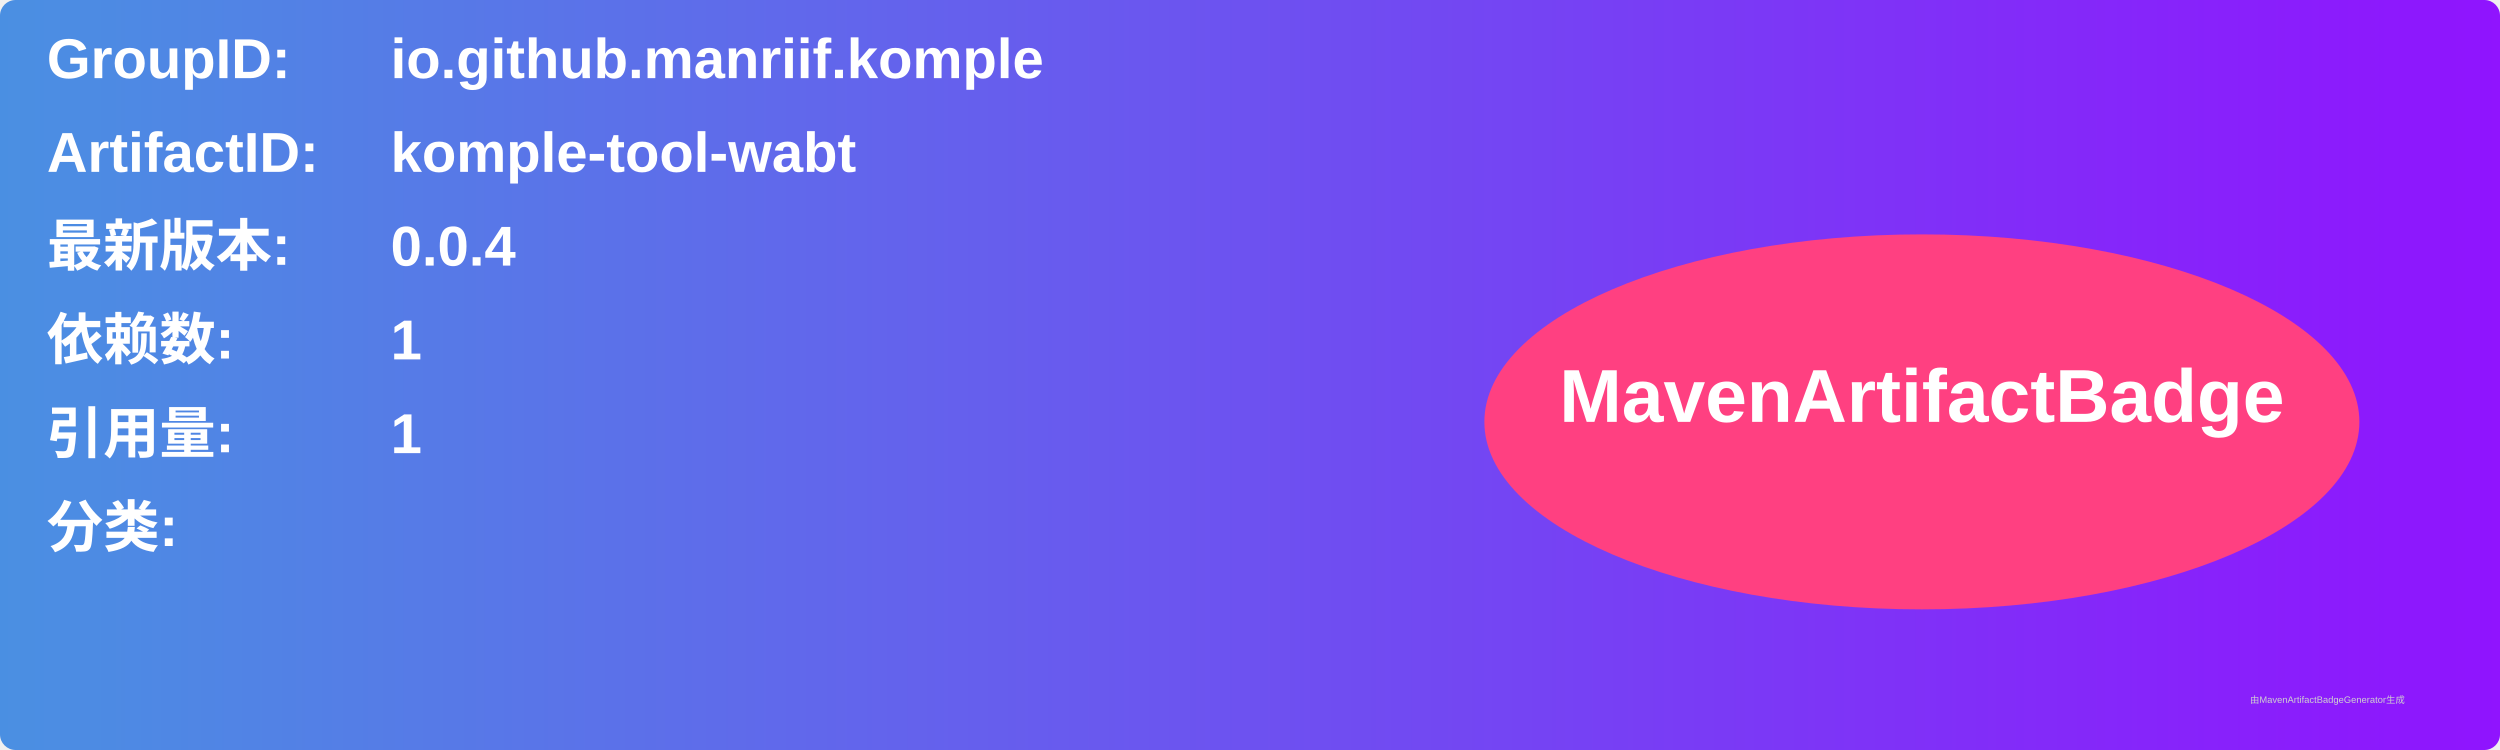
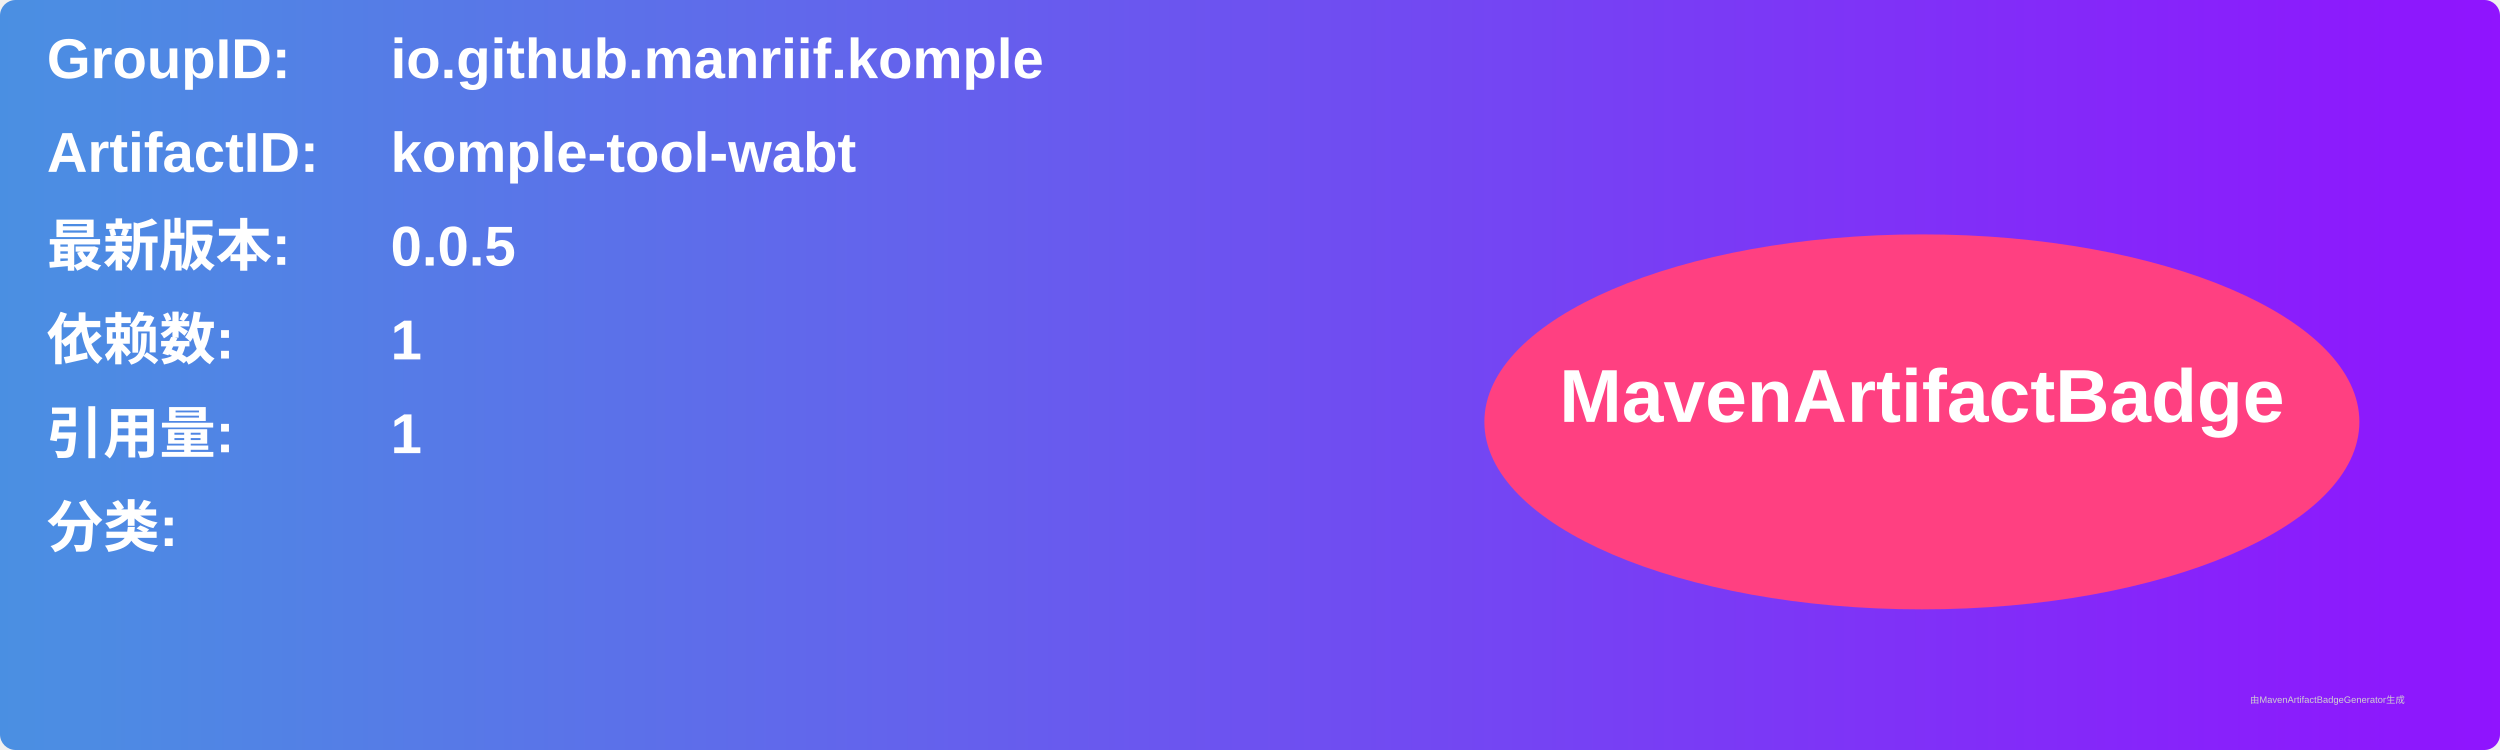
<svg xmlns="http://www.w3.org/2000/svg" width="800" height="240" viewBox="0 0 800 240">
  <linearGradient id="grad" x1="0%" y1="0%" x2="100%" y2="0%">
    <stop offset="0%" stop-color="#4a90e2" />
    <stop offset="100%" stop-color="#9013fe" />
  </linearGradient>
  <rect width="100%" height="100%" rx="5" ry="5" fill="url(#grad)" />
  <g transform="translate(15, 15)">
    <text x="0" y="10" font-family="Arial" font-size="18" fill="white" font-weight="bold" width="260">GroupID:</text>
    <text x="110" y="10" font-family="Arial" font-size="18" fill="white" font-weight="bold" width="460">io.github.manriif.komple</text>
    <text x="0" y="40" font-family="Arial" font-size="18" fill="white" font-weight="bold" width="260">ArtifactID:</text>
    <text x="110" y="40" font-family="Arial" font-size="18" fill="white" font-weight="bold" width="460">komple-tool-wabt</text>
    <text x="0" y="70" font-family="Arial" font-size="18" fill="white" font-weight="bold">最新版本:</text>
    <text x="110" y="70" font-family="Arial" font-size="18" fill="white" font-weight="bold">
-       <tspan font-weight="bold">0.0.4</tspan>
+       <tspan font-weight="bold">0.0.5</tspan>
    </text>
    <text x="0" y="100" font-family="Arial" font-size="18" fill="white" font-weight="bold">依赖数: </text>
    <text x="110" y="100" font-family="Arial" font-size="18" fill="white">
      <tspan font-weight="bold">1</tspan>
    </text>
    <text x="0" y="130" font-family="Arial" font-size="18" fill="white" font-weight="bold">引用量: </text>
    <text x="110" y="130" font-family="Arial" font-size="18" fill="white">
      <tspan font-weight="bold">1</tspan>
    </text>
    <text x="0" y="160" font-family="Arial" font-size="18" fill="white" font-weight="bold">分类:</text>
    <text x="10" y="190" font-family="Arial" font-size="10" fill="white">
      <tspan font-weight="bold" />
    </text>
    <ellipse cx="600" cy="120" rx="140" ry="60" fill="#ff4081" />
    <text x="600" y="120" text-anchor="middle" font-family="Arial" font-size="24" fill="white" font-weight="bold">MavenArtifactBadge</text>
  </g>
  <text x="720" y="225" font-family="Arial" font-size="3" fill="#d0d0d0">由MavenArtifactBadgeGenerator生成</text>
</svg>
